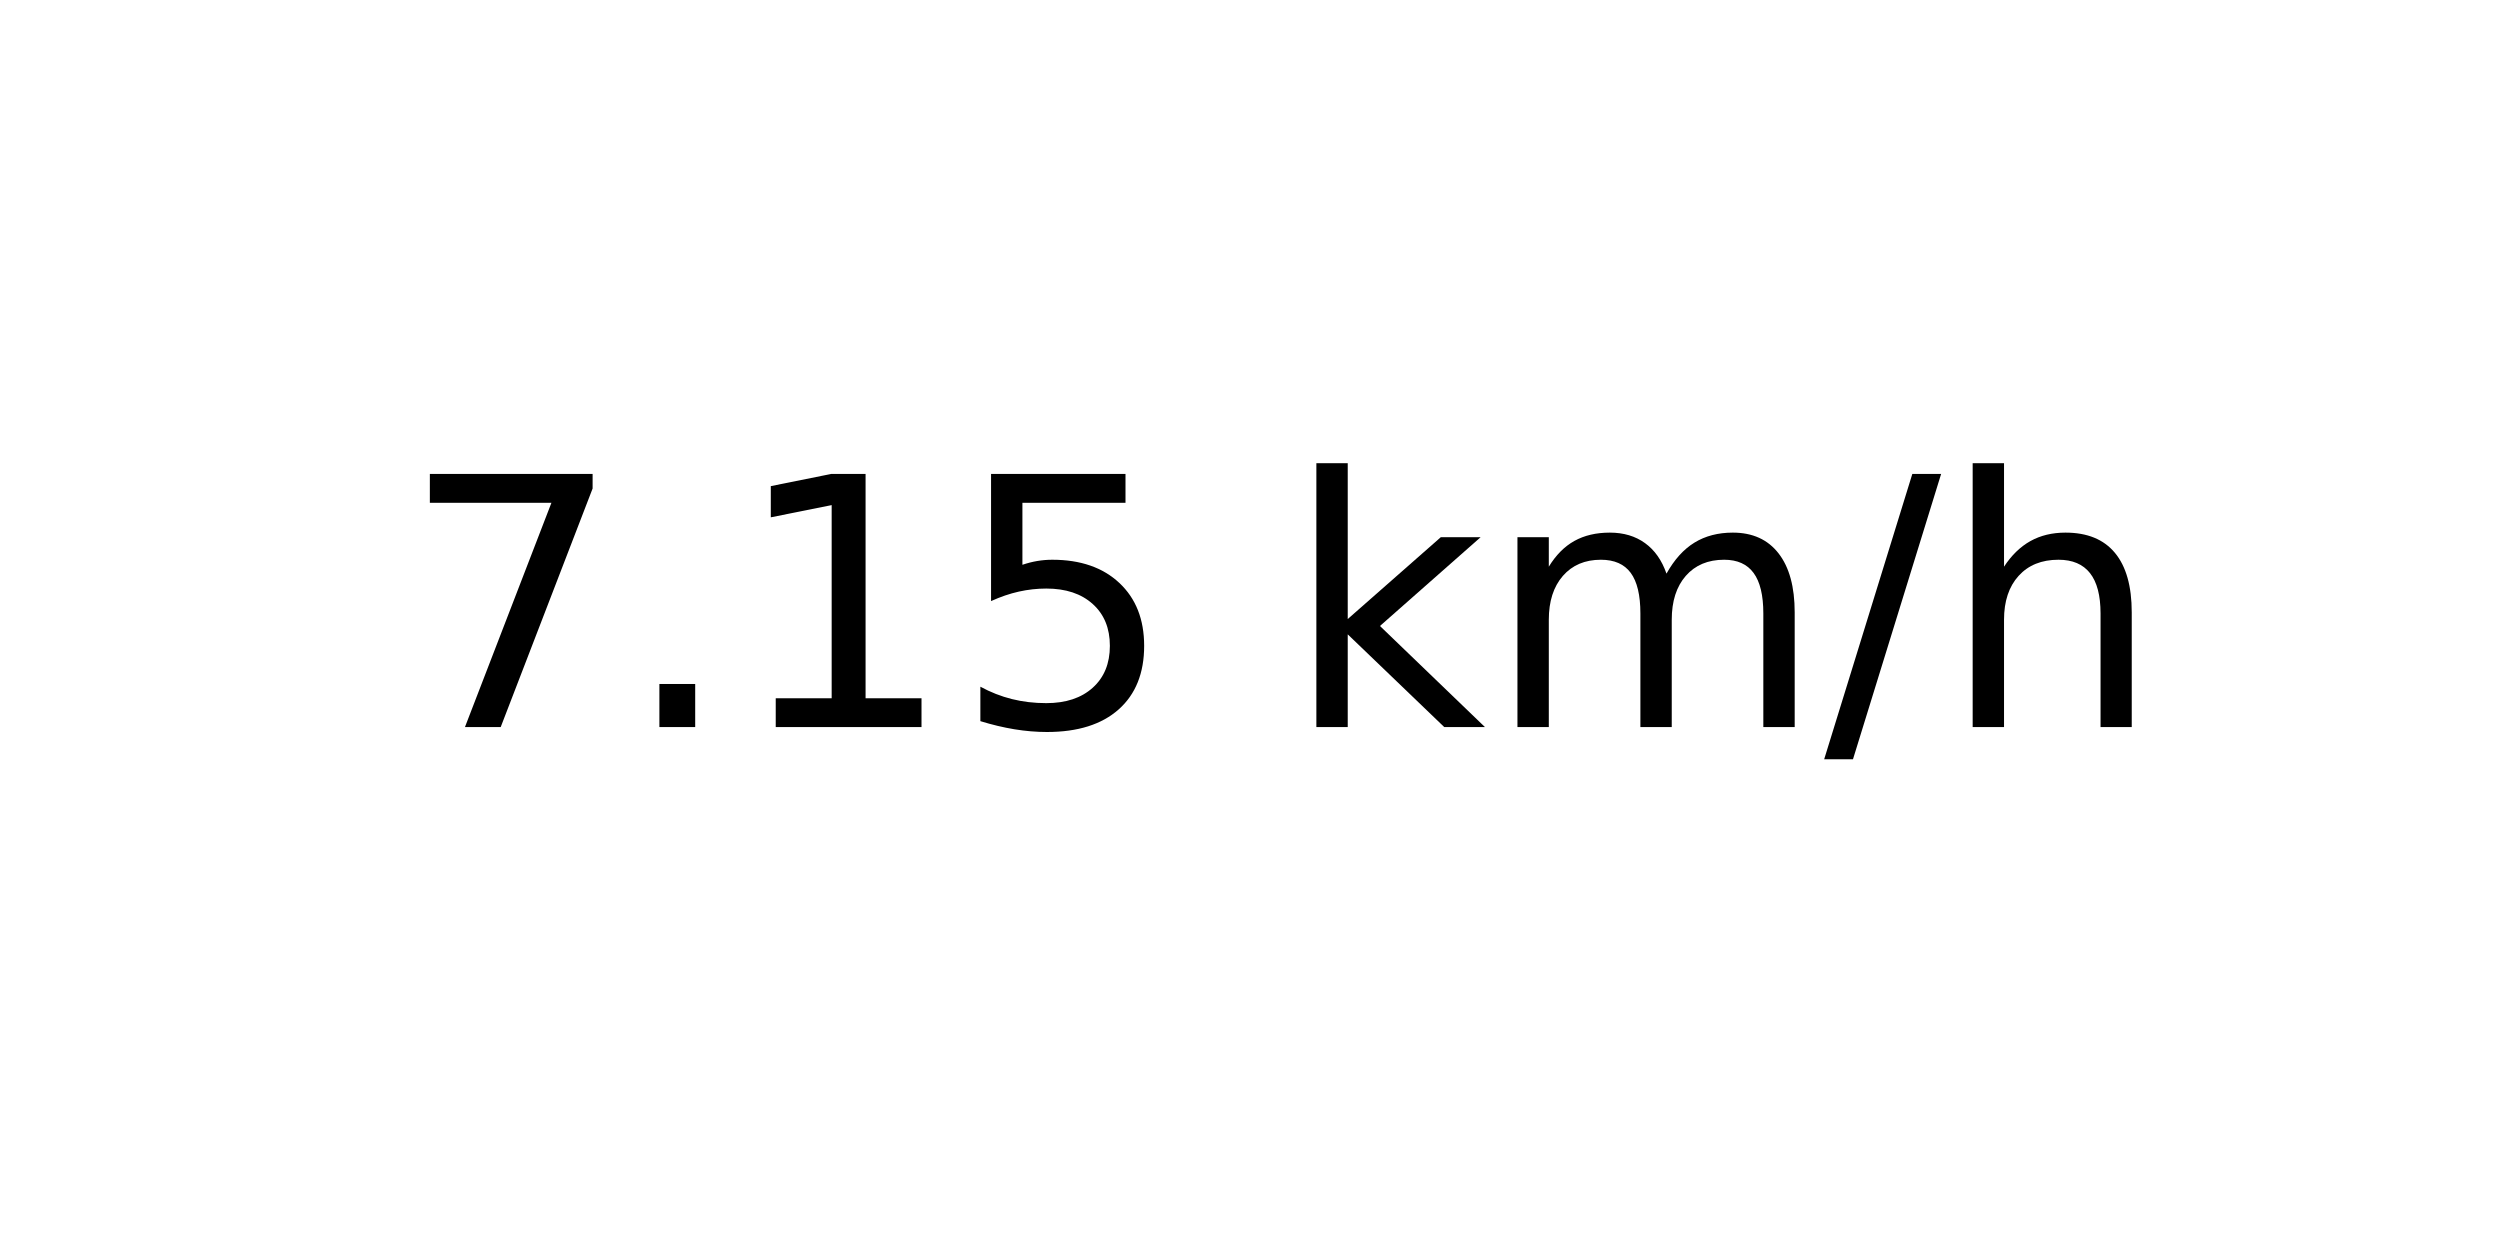
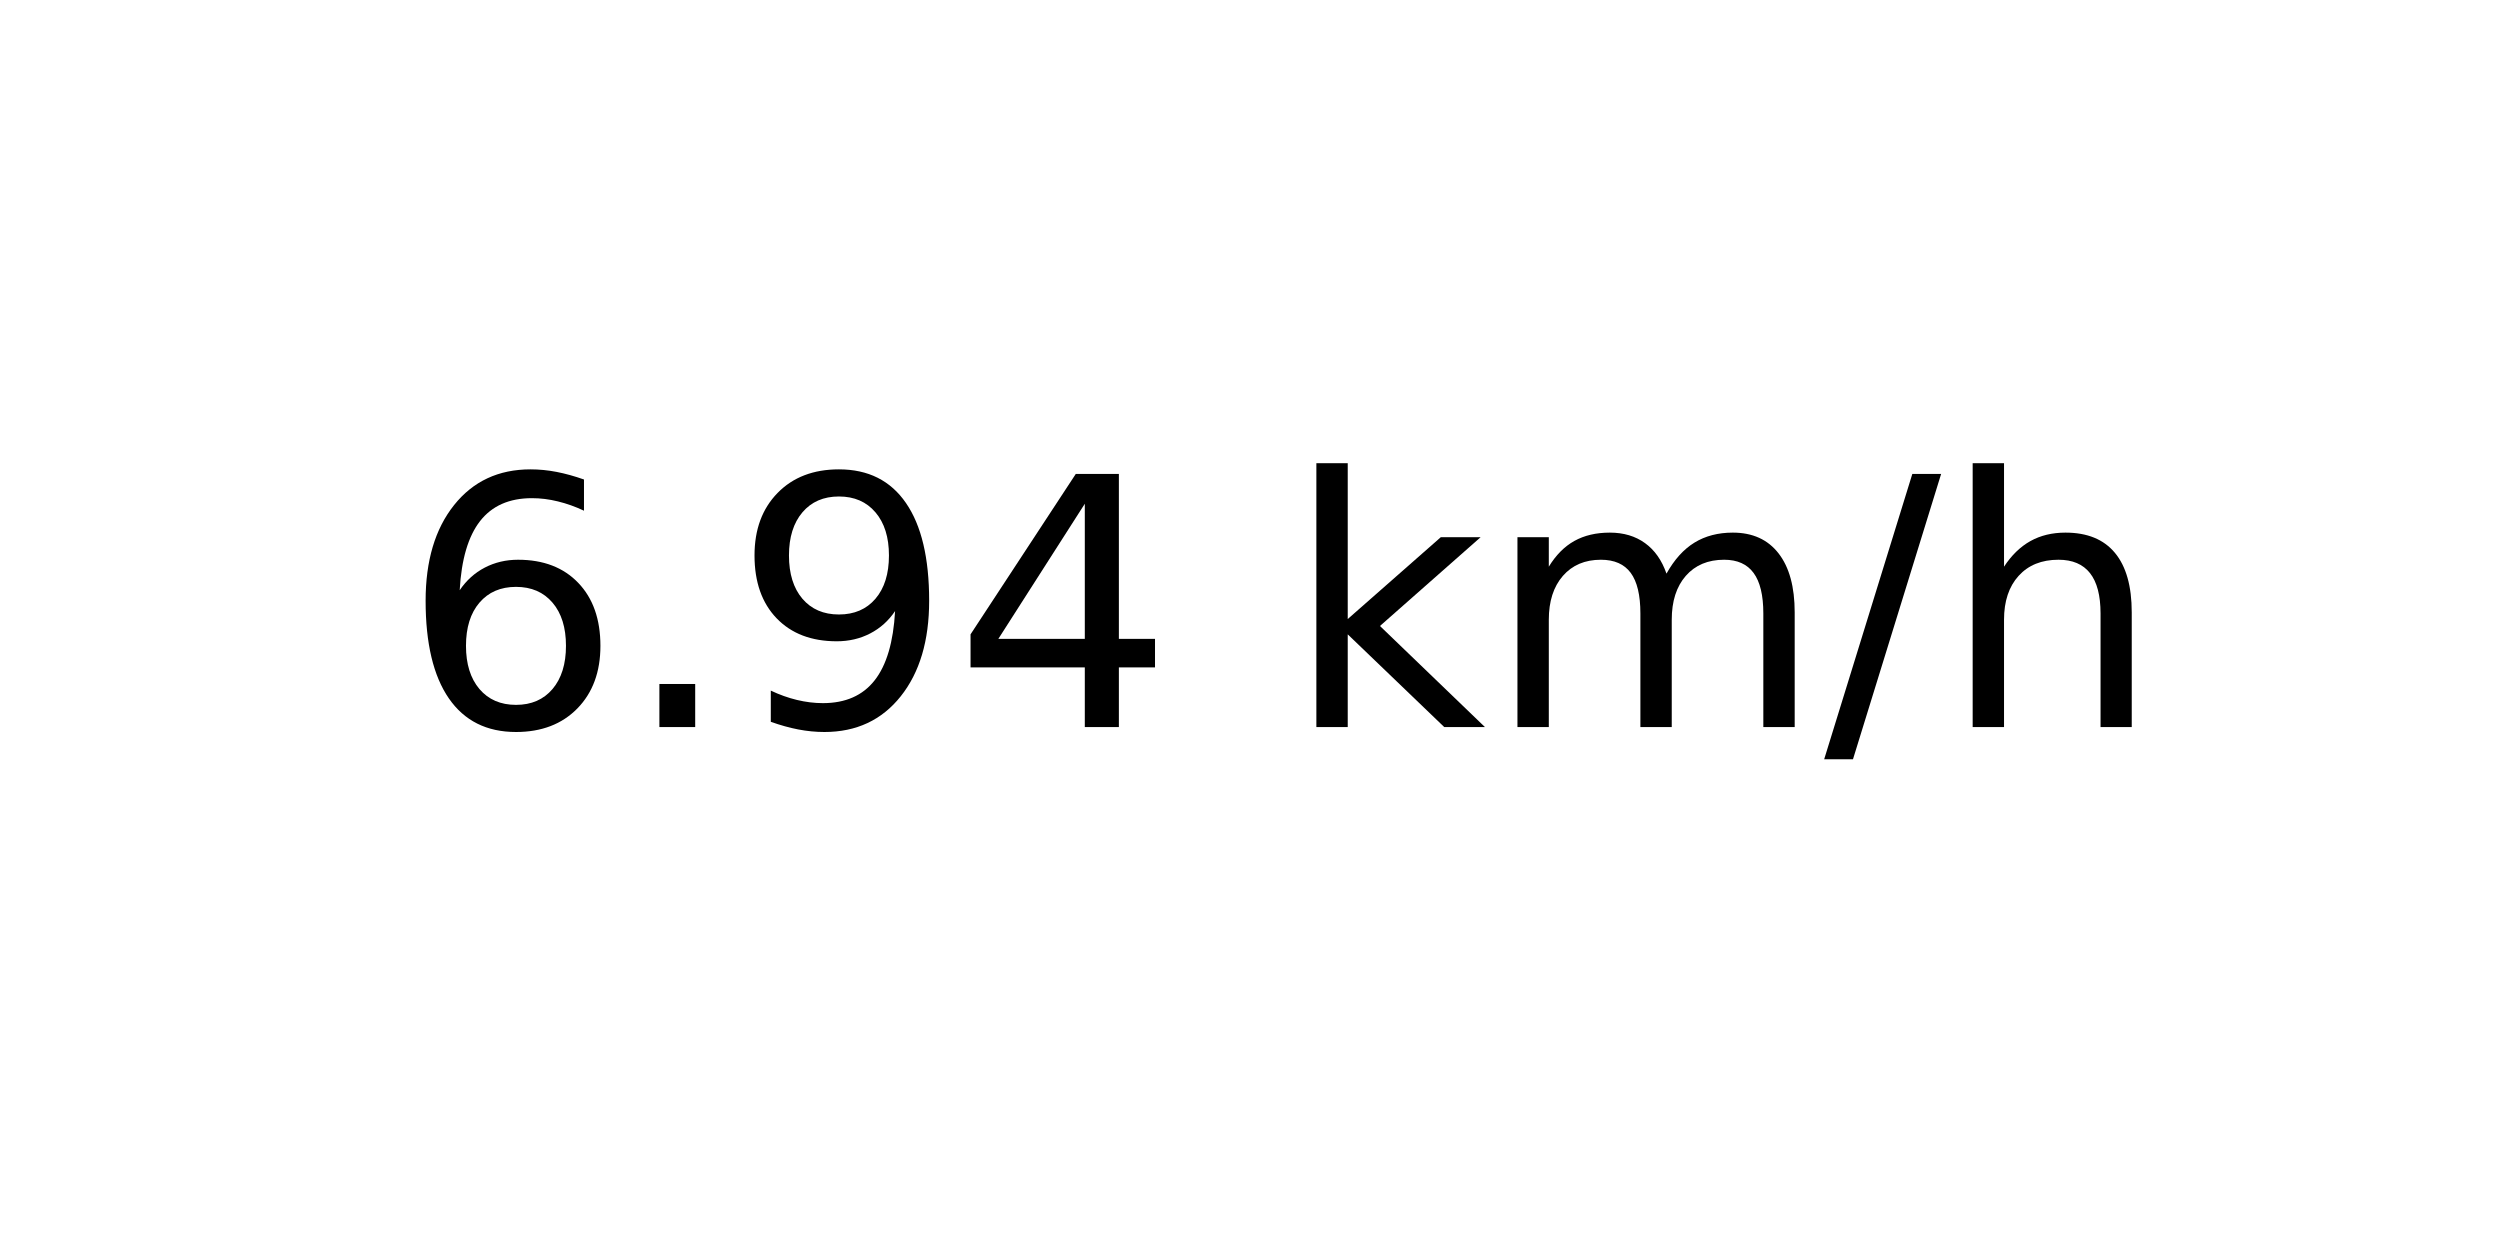
<svg xmlns="http://www.w3.org/2000/svg" xmlns:xlink="http://www.w3.org/1999/xlink" width="72pt" height="36pt" viewBox="0 0 72 36" version="1.1">
  <defs>
    <style type="text/css">*{stroke-linejoin: round; stroke-linecap: butt}</style>
  </defs>
  <g id="figure_1">
    <g id="axes_1">
      <g id="text_1">
        <g transform="translate(11.55937 20.93937) scale(0.1 -0.1)">
          <defs>
-             <path id="DejaVuSans-37" d="M 525 4666  L 3525 4666  L 3525 4397  L 1831 0  L 1172 0  L 2766 4134  L 525 4134  L 525 4666  z " transform="scale(0.015625)" />
+             <path id="DejaVuSans-36" d="M 2113 2584  Q 1688 2584 1439 2293  Q 1191 2003 1191 1497  Q 1191 994 1439 701  Q 1688 409 2113 409  Q 2538 409 2786 701  Q 3034 994 3034 1497  Q 3034 2003 2786 2293  Q 2538 2584 2113 2584  z M 3366 4563  L 3366 3988  Q 3128 4100 2886 4159  Q 2644 4219 2406 4219  Q 1781 4219 1451 3797  Q 1122 3375 1075 2522  Q 1259 2794 1537 2939  Q 1816 3084 2150 3084  Q 2853 3084 3261 2657  Q 3669 2231 3669 1497  Q 3669 778 3244 343  Q 2819 -91 2113 -91  Q 1303 -91 875 529  Q 447 1150 447 2328  Q 447 3434 972 4092  Q 1497 4750 2381 4750  Q 2619 4750 2861 4703  Q 3103 4656 3366 4563  z " transform="scale(0.015625)" />
            <path id="DejaVuSans-2e" d="M 684 794  L 1344 794  L 1344 0  L 684 0  L 684 794  z " transform="scale(0.015625)" />
-             <path id="DejaVuSans-31" d="M 794 531  L 1825 531  L 1825 4091  L 703 3866  L 703 4441  L 1819 4666  L 2450 4666  L 2450 531  L 3481 531  L 3481 0  L 794 0  L 794 531  z " transform="scale(0.015625)" />
-             <path id="DejaVuSans-35" d="M 691 4666  L 3169 4666  L 3169 4134  L 1269 4134  L 1269 2991  Q 1406 3038 1543 3061  Q 1681 3084 1819 3084  Q 2600 3084 3056 2656  Q 3513 2228 3513 1497  Q 3513 744 3044 326  Q 2575 -91 1722 -91  Q 1428 -91 1123 -41  Q 819 9 494 109  L 494 744  Q 775 591 1075 516  Q 1375 441 1709 441  Q 2250 441 2565 725  Q 2881 1009 2881 1497  Q 2881 1984 2565 2268  Q 2250 2553 1709 2553  Q 1456 2553 1204 2497  Q 953 2441 691 2322  L 691 4666  z " transform="scale(0.015625)" />
+             <path id="DejaVuSans-39" d="M 703 97  L 703 672  Q 941 559 1184 500  Q 1428 441 1663 441  Q 2288 441 2617 861  Q 2947 1281 2994 2138  Q 2813 1869 2534 1725  Q 2256 1581 1919 1581  Q 1219 1581 811 2004  Q 403 2428 403 3163  Q 403 3881 828 4315  Q 1253 4750 1959 4750  Q 2769 4750 3195 4129  Q 3622 3509 3622 2328  Q 3622 1225 3098 567  Q 2575 -91 1691 -91  Q 1453 -91 1209 -44  Q 966 3 703 97  z M 1959 2075  Q 2384 2075 2632 2365  Q 2881 2656 2881 3163  Q 2881 3666 2632 3958  Q 2384 4250 1959 4250  Q 1534 4250 1286 3958  Q 1038 3666 1038 3163  Q 1038 2656 1286 2365  Q 1534 2075 1959 2075  z " transform="scale(0.015625)" />
+             <path id="DejaVuSans-34" d="M 2419 4116  L 825 1625  L 2419 1625  L 2419 4116  z M 2253 4666  L 3047 4666  L 3047 1625  L 3713 1625  L 3713 1100  L 3047 1100  L 3047 0  L 2419 0  L 2419 1100  L 313 1100  L 313 1709  L 2253 4666  z " transform="scale(0.015625)" />
            <path id="DejaVuSans-20" transform="scale(0.015625)" />
            <path id="DejaVuSans-6b" d="M 581 4863  L 1159 4863  L 1159 1991  L 2875 3500  L 3609 3500  L 1753 1863  L 3688 0  L 2938 0  L 1159 1709  L 1159 0  L 581 0  L 581 4863  z " transform="scale(0.015625)" />
            <path id="DejaVuSans-6d" d="M 3328 2828  Q 3544 3216 3844 3400  Q 4144 3584 4550 3584  Q 5097 3584 5394 3201  Q 5691 2819 5691 2113  L 5691 0  L 5113 0  L 5113 2094  Q 5113 2597 4934 2840  Q 4756 3084 4391 3084  Q 3944 3084 3684 2787  Q 3425 2491 3425 1978  L 3425 0  L 2847 0  L 2847 2094  Q 2847 2600 2669 2842  Q 2491 3084 2119 3084  Q 1678 3084 1418 2786  Q 1159 2488 1159 1978  L 1159 0  L 581 0  L 581 3500  L 1159 3500  L 1159 2956  Q 1356 3278 1631 3431  Q 1906 3584 2284 3584  Q 2666 3584 2933 3390  Q 3200 3197 3328 2828  z " transform="scale(0.015625)" />
            <path id="DejaVuSans-2f" d="M 1625 4666  L 2156 4666  L 531 -594  L 0 -594  L 1625 4666  z " transform="scale(0.015625)" />
            <path id="DejaVuSans-68" d="M 3513 2113  L 3513 0  L 2938 0  L 2938 2094  Q 2938 2591 2744 2837  Q 2550 3084 2163 3084  Q 1697 3084 1428 2787  Q 1159 2491 1159 1978  L 1159 0  L 581 0  L 581 4863  L 1159 4863  L 1159 2956  Q 1366 3272 1645 3428  Q 1925 3584 2291 3584  Q 2894 3584 3203 3211  Q 3513 2838 3513 2113  z " transform="scale(0.015625)" />
          </defs>
-           <use xlink:href="#DejaVuSans-37" />
+           <use xlink:href="#DejaVuSans-36" />
          <use xlink:href="#DejaVuSans-2e" x="63.623" />
-           <use xlink:href="#DejaVuSans-31" x="95.41" />
-           <use xlink:href="#DejaVuSans-35" x="159.033" />
+           <use xlink:href="#DejaVuSans-39" x="95.41" />
+           <use xlink:href="#DejaVuSans-34" x="159.033" />
          <use xlink:href="#DejaVuSans-20" x="222.656" />
          <use xlink:href="#DejaVuSans-6b" x="254.443" />
          <use xlink:href="#DejaVuSans-6d" x="312.354" />
          <use xlink:href="#DejaVuSans-2f" x="409.766" />
          <use xlink:href="#DejaVuSans-68" x="443.457" />
        </g>
      </g>
    </g>
  </g>
</svg>
